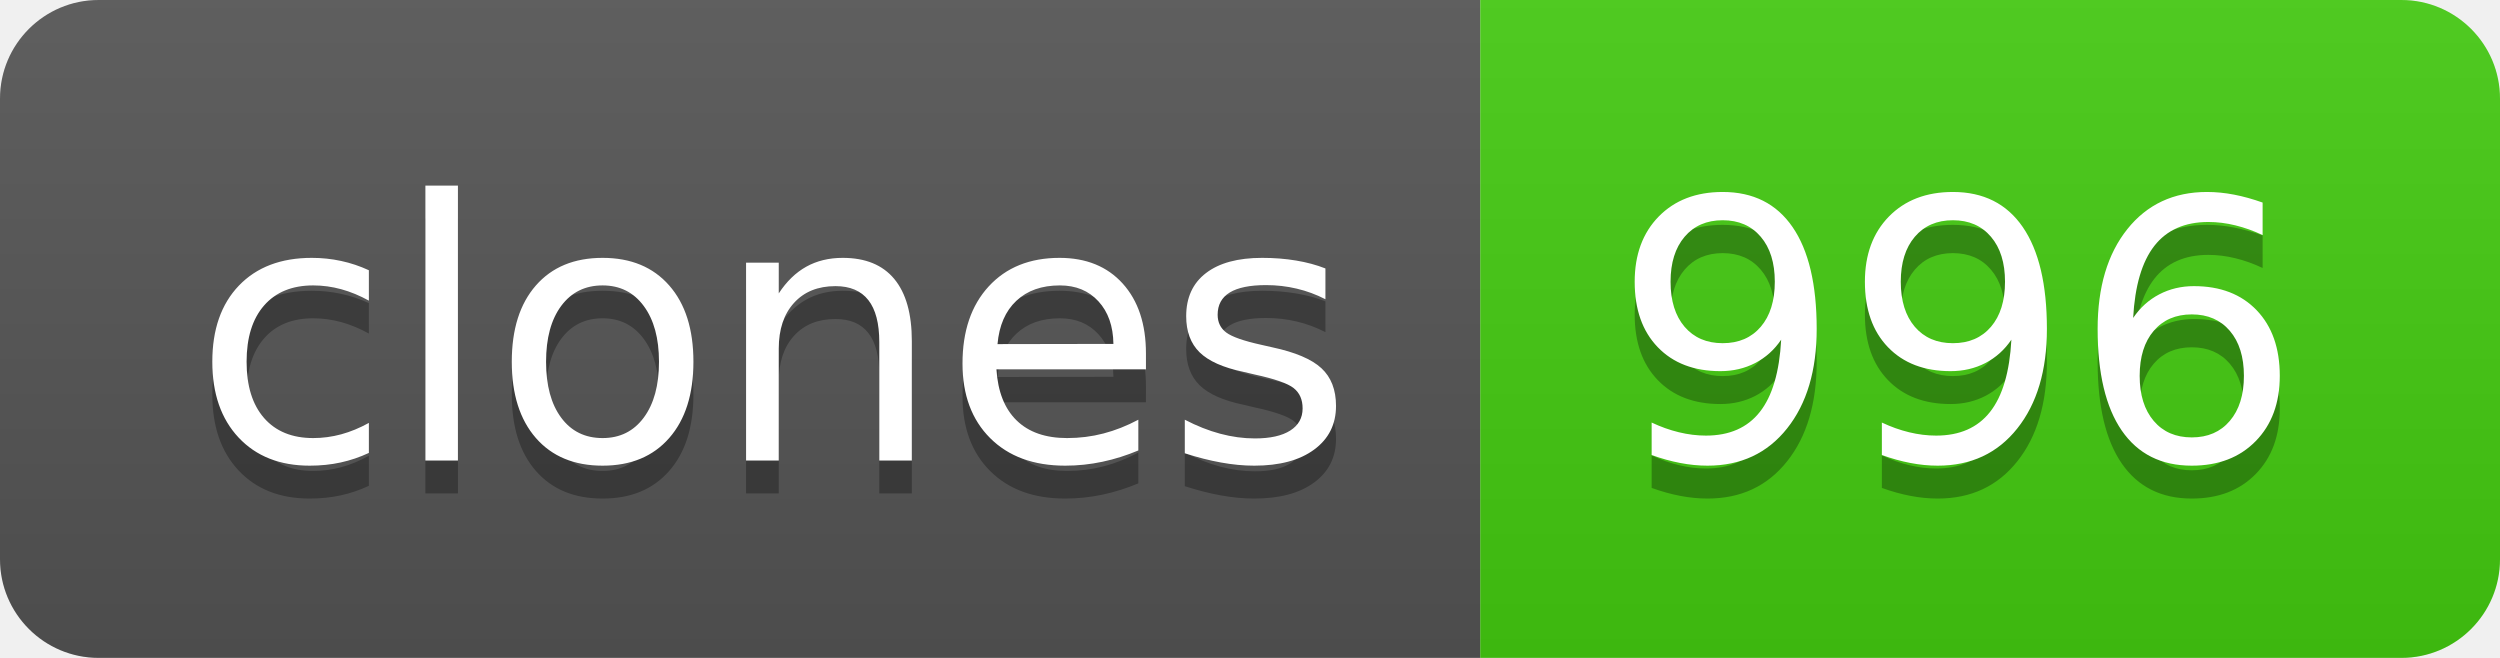
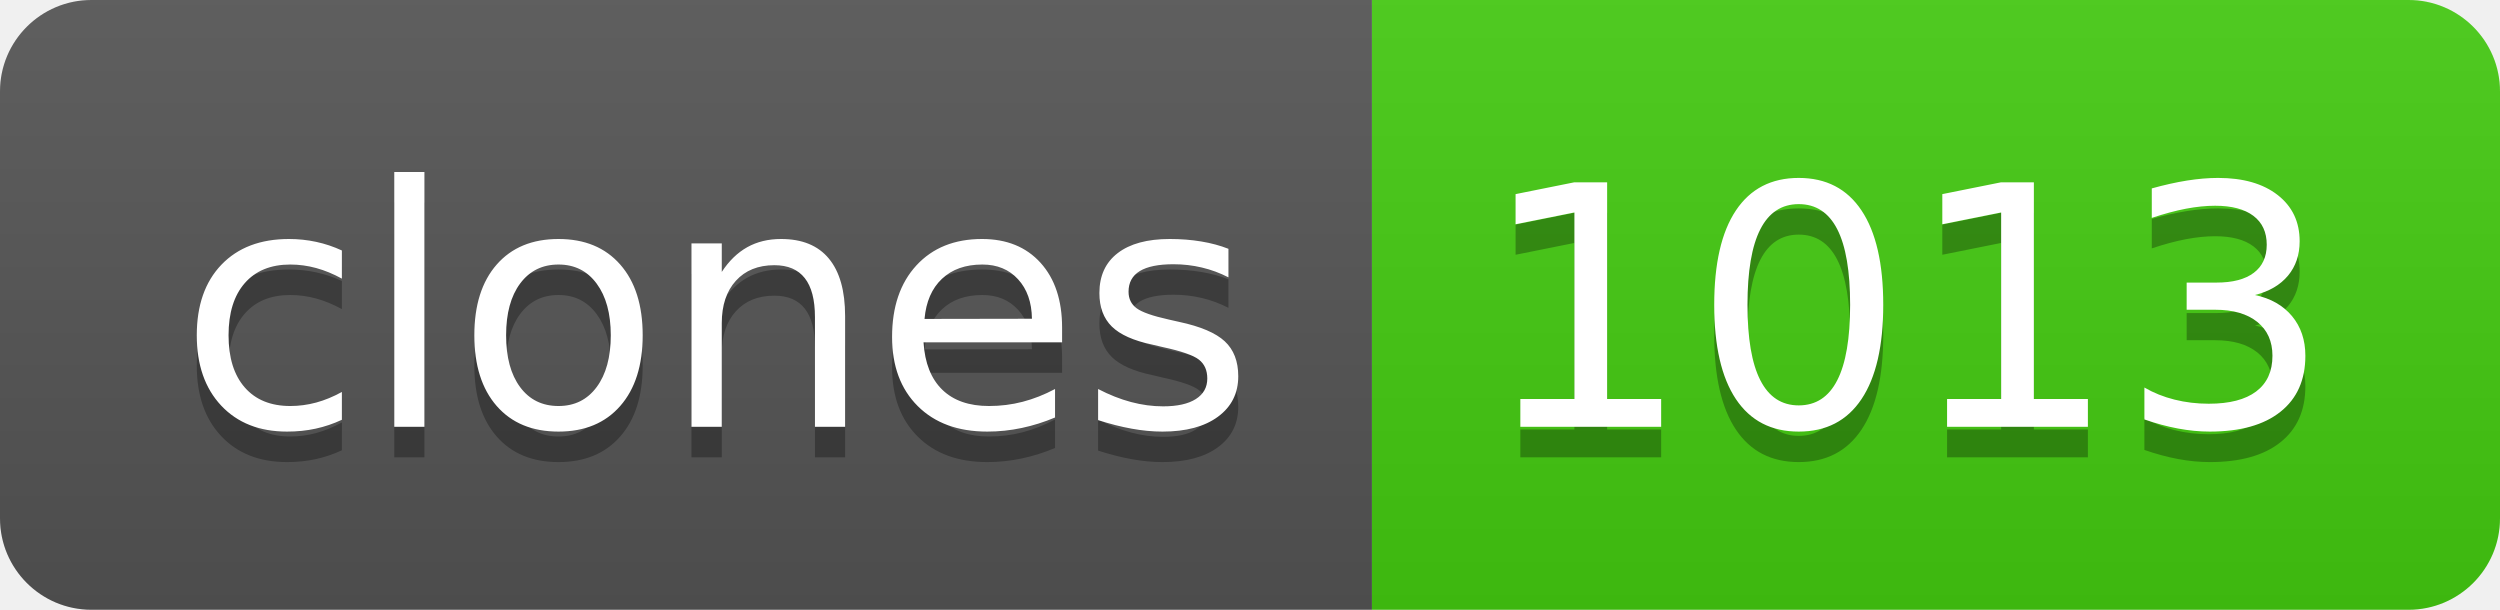
- <svg xmlns="http://www.w3.org/2000/svg" width="76" height="20" role="img" aria-label="clones: 996">
+ <svg xmlns="http://www.w3.org/2000/svg" width="82" height="20" role="img" aria-label="clones: 1013">
  <linearGradient id="s" x2="0" y2="100%">
    <stop offset="0" stop-color="#bbb" stop-opacity=".1" />
    <stop offset="1" stop-opacity=".1" />
  </linearGradient>
  <clipPath id="r">
-     <rect width="76" height="20" rx="3" fill="#fff" />
+     <rect width="82" height="20" rx="3" fill="#fff" />
  </clipPath>
  <g clip-path="url(#r)">
    <rect width="45" height="20" fill="#555" />
-     <rect x="45" width="31" height="20" fill="#4c1" />
-     <rect width="76" height="20" fill="url(#s)" />
+     <rect x="45" width="37" height="20" fill="#4c1" />
+     <rect width="82" height="20" fill="url(#s)" />
  </g>
  <g fill="#fff" text-anchor="middle" font-family="Verdana,Geneva,DejaVu Sans,sans-serif" text-rendering="geometricPrecision" font-size="110">
    <text aria-hidden="true" x="235" y="150" fill="#010101" fill-opacity=".3" transform="scale(.1)" textLength="350">clones</text>
    <text x="235" y="140" transform="scale(.1)" fill="#fff" textLength="350">clones</text>
-     <text aria-hidden="true" x="595" y="150" fill="#010101" fill-opacity=".3" transform="scale(.1)" textLength="210">996</text>
-     <text x="595" y="140" transform="scale(.1)" fill="#fff" textLength="210">996</text>
+     <text aria-hidden="true" x="625" y="150" fill="#010101" fill-opacity=".3" transform="scale(.1)" textLength="270">1013</text>
+     <text x="625" y="140" transform="scale(.1)" fill="#fff" textLength="270">1013</text>
  </g>
</svg>
